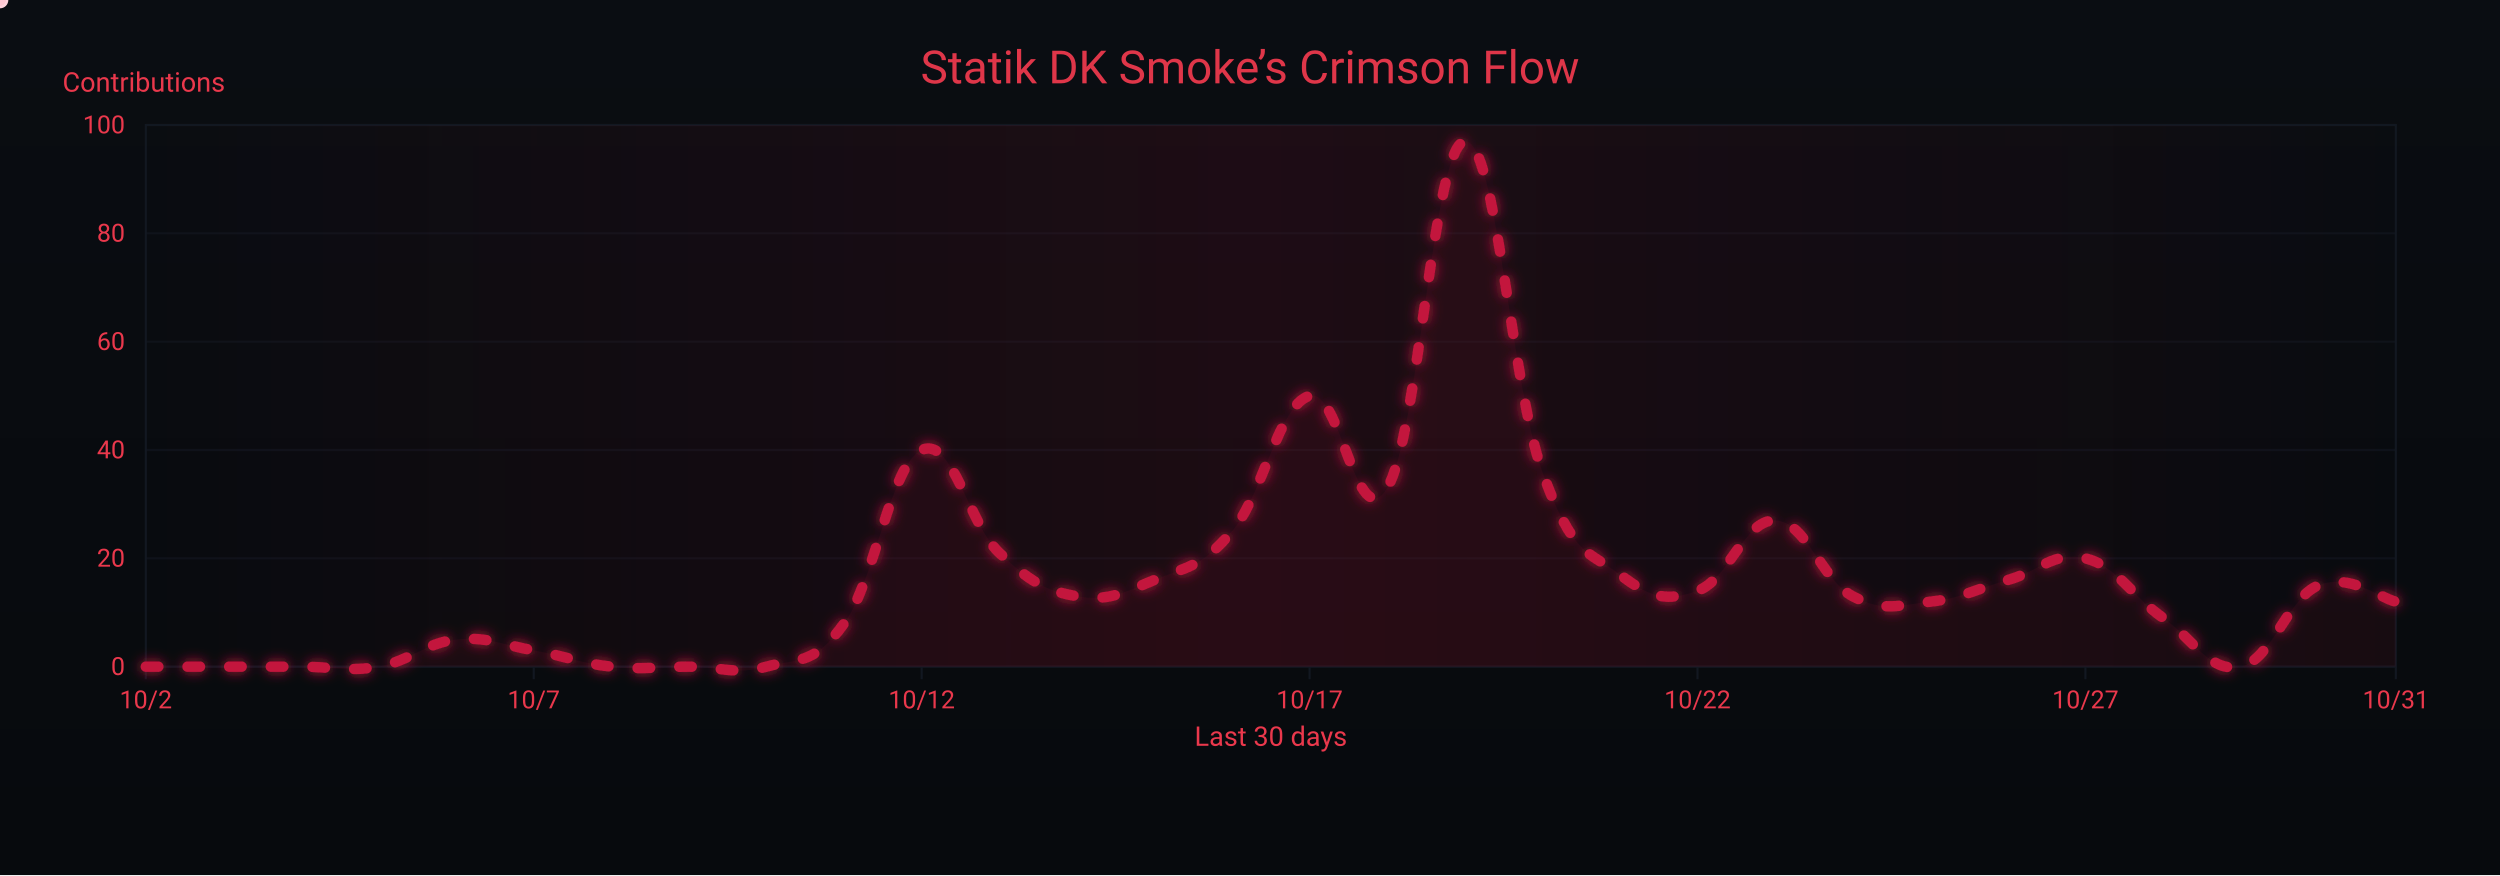
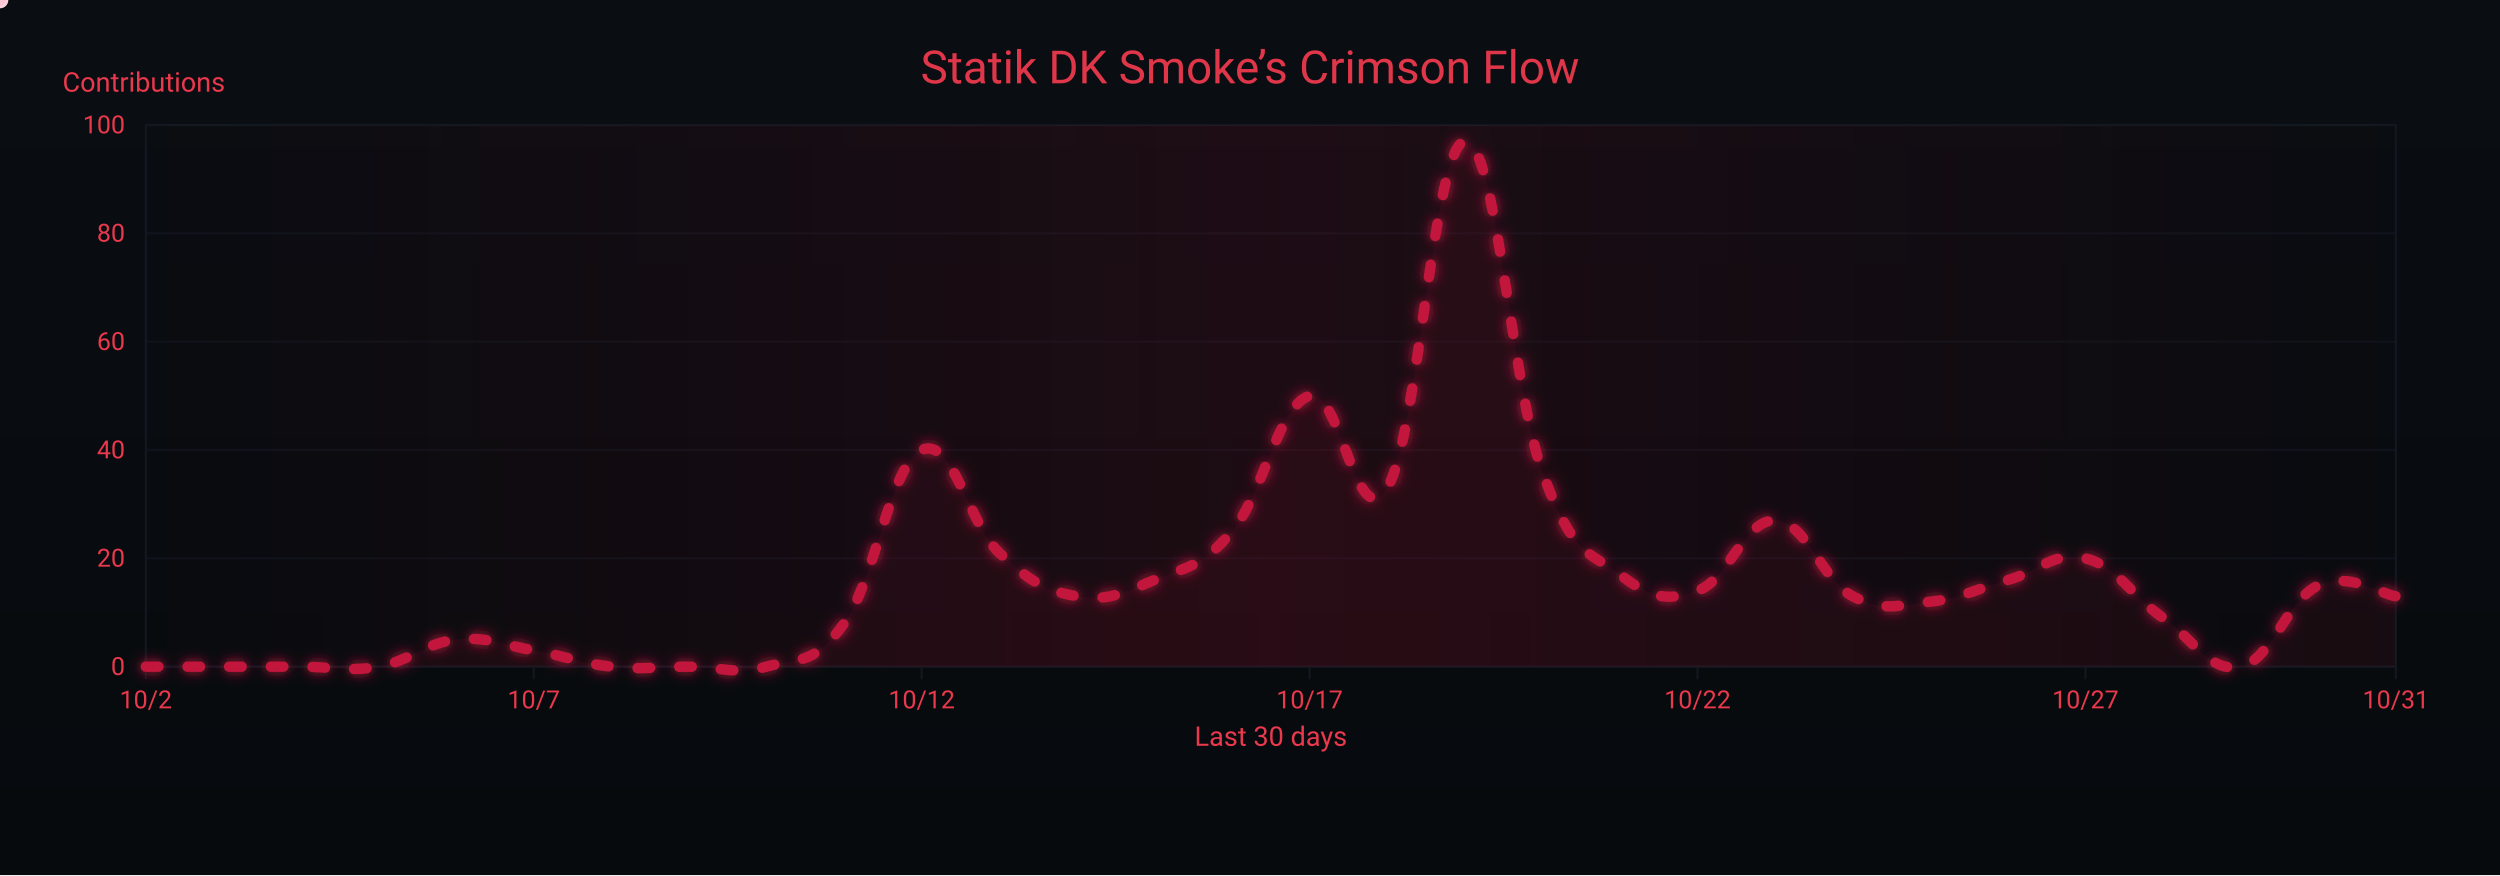
<svg xmlns="http://www.w3.org/2000/svg" width="1200" height="420" viewBox="0 0 1200 420" role="img" aria-label="Crimson Flow Graph">
  <defs>
    <linearGradient id="bgGrad" x1="0" y1="0" x2="0" y2="1">
      <stop offset="0%" stop-color="#0a0d12" />
      <stop offset="100%" stop-color="#070a0d" />
    </linearGradient>
    <filter id="glow">
      <feGaussianBlur stdDeviation="3" result="b1" />
      <feMerge>
        <feMergeNode in="b1" />
        <feMergeNode in="SourceGraphic" />
      </feMerge>
    </filter>
    <linearGradient id="sheen" x1="0" y1="0" x2="1" y2="0">
      <stop offset="0%" stop-color="#9b0e2a" stop-opacity="0" />
      <stop offset="50%" stop-color="#9b0e2a" stop-opacity=".14" />
      <stop offset="100%" stop-color="#9b0e2a" stop-opacity="0" />
      <animateTransform attributeName="gradientTransform" type="translate" from="-1 0" to="1 0" dur="9s" repeatCount="indefinite" />
    </linearGradient>
  </defs>
  <rect width="1200" height="420" fill="url(#bgGrad)" />
  <rect x="70" y="60" width="1080" height="260" fill="none" stroke="#121821" stroke-width="1" />
  <g font-family="ui-sans-serif,system-ui,-apple-system,Segoe UI,Roboto,Ubuntu,Arial" font-size="12">
    <path d="M70,320.0 H1150" stroke="#121821" stroke-width="1" opacity="0.6" />
    <text x="60" y="324.0" text-anchor="end" fill="#ea384c">0</text>
    <path d="M70,268.0 H1150" stroke="#121821" stroke-width="1" opacity="0.6" />
    <text x="60" y="272.0" text-anchor="end" fill="#ea384c">20</text>
    <path d="M70,216.0 H1150" stroke="#121821" stroke-width="1" opacity="0.6" />
    <text x="60" y="220.0" text-anchor="end" fill="#ea384c">40</text>
    <path d="M70,164.0 H1150" stroke="#121821" stroke-width="1" opacity="0.6" />
    <text x="60" y="168.0" text-anchor="end" fill="#ea384c">60</text>
    <path d="M70,112.0 H1150" stroke="#121821" stroke-width="1" opacity="0.6" />
    <text x="60" y="116.0" text-anchor="end" fill="#ea384c">80</text>
    <path d="M70,60.0 H1150" stroke="#121821" stroke-width="1" opacity="0.6" />
    <text x="60" y="64.0" text-anchor="end" fill="#ea384c">100</text>
    <text x="30" y="44" fill="#ea384c" font-size="13">Contributions</text>
  </g>
  <g font-family="ui-sans-serif,system-ui,-apple-system,Segoe UI,Roboto,Ubuntu,Arial" font-size="12">
    <path d="M70.0,320 V326" stroke="#121821" stroke-width="1" />
    <text x="70.0" y="340" text-anchor="middle" fill="#ea384c">10/2</text>
    <path d="M256.2,320 V326" stroke="#121821" stroke-width="1" />
    <text x="256.2" y="340" text-anchor="middle" fill="#ea384c">10/7</text>
    <path d="M442.4,320 V326" stroke="#121821" stroke-width="1" />
    <text x="442.4" y="340" text-anchor="middle" fill="#ea384c">10/12</text>
    <path d="M628.6,320 V326" stroke="#121821" stroke-width="1" />
    <text x="628.6" y="340" text-anchor="middle" fill="#ea384c">10/17</text>
    <path d="M814.8,320 V326" stroke="#121821" stroke-width="1" />
    <text x="814.8" y="340" text-anchor="middle" fill="#ea384c">10/22</text>
    <path d="M1001.0,320 V326" stroke="#121821" stroke-width="1" />
    <text x="1001.0" y="340" text-anchor="middle" fill="#ea384c">10/27</text>
    <path d="M1150.0,320 V326" stroke="#121821" stroke-width="1" />
    <text x="1150.0" y="340" text-anchor="middle" fill="#ea384c">10/31</text>
    <text x="610" y="358" text-anchor="middle" fill="#ea384c" font-size="13">Last 30 days</text>
  </g>
  <rect x="70" y="60" width="1080" height="260" fill="url(#sheen)" />
  <text x="600" y="40" text-anchor="middle" font-family="ui-sans-serif,system-ui,-apple-system,Segoe UI,Roboto,Ubuntu,Arial" font-size="22" fill="#ea384c" opacity=".95">Statik DK Smoke’s Crimson Flow</text>
-   <path d="M70.0,320.0 C77.4,320.0 92.3,320.0 107.2,320.0 C122.1,320.0 129.6,320.0 144.5,320.0 C159.4,320.0 166.8,322.6 181.7,320.0 C196.6,317.4 204.1,308.6 219.0,307.0 C233.9,305.4 241.3,309.6 256.2,312.2 C271.1,314.8 278.6,318.4 293.4,320.0 C308.3,321.6 315.8,320.0 330.7,320.0 C345.6,320.0 353.0,324.2 367.9,320.0 C382.8,315.8 390.3,320.0 405.2,299.2 C420.1,278.4 427.5,222.8 442.4,216.0 C457.3,209.2 464.8,251.4 479.7,265.4 C494.6,279.4 502.0,283.6 516.9,286.2 C531.8,288.8 539.2,284.6 554.1,278.4 C569.0,272.2 576.5,272.7 591.4,255.0 C606.3,237.3 613.7,194.2 628.6,190.0 C643.5,185.8 651.0,258.6 665.9,234.2 C680.8,209.8 688.2,69.4 703.1,67.8 C718.0,66.2 725.4,184.8 740.3,226.4 C755.2,268.0 762.7,264.4 777.6,275.8 C792.5,287.2 799.9,288.8 814.8,283.6 C829.7,278.4 837.2,249.3 852.1,249.8 C867.0,250.3 874.4,278.4 889.3,286.2 C904.2,294.0 911.7,290.4 926.6,288.8 C941.4,287.2 948.9,282.6 963.8,278.4 C978.7,274.2 986.1,264.4 1001.0,268.0 C1015.9,271.6 1023.4,286.2 1038.3,296.6 C1053.2,307.0 1060.6,323.1 1075.5,320.0 C1090.4,316.9 1097.9,287.2 1112.8,281.0 C1127.7,274.8 1142.6,287.2 1150.0,288.8 L 1150,320 L 70,320 Z" fill="#7a0f26" opacity=".13">
+   <path d="M70.0,320.0 C77.4,320.0 92.3,320.0 107.2,320.0 C122.1,320.0 129.6,320.0 144.5,320.0 C159.4,320.0 166.8,322.6 181.7,320.0 C196.6,317.4 204.1,308.6 219.0,307.0 C233.9,305.4 241.3,309.6 256.2,312.2 C271.1,314.8 278.6,318.4 293.4,320.0 C308.3,321.6 315.8,320.0 330.7,320.0 C345.6,320.0 353.0,324.2 367.9,320.0 C382.8,315.8 390.3,320.0 405.2,299.2 C420.1,278.4 427.5,222.8 442.4,216.0 C457.3,209.2 464.8,251.4 479.7,265.4 C494.6,279.4 502.0,283.6 516.9,286.2 C531.8,288.8 539.2,284.6 554.1,278.4 C569.0,272.2 576.5,272.7 591.4,255.0 C606.3,237.3 613.7,194.2 628.6,190.0 C643.5,185.8 651.0,258.6 665.9,234.2 C680.8,209.8 688.2,69.4 703.1,67.8 C718.0,66.2 725.4,184.8 740.3,226.4 C755.2,268.0 762.7,264.4 777.6,275.8 C792.5,287.2 799.9,288.8 814.8,283.6 C829.7,278.4 837.2,249.3 852.1,249.8 C867.0,250.3 874.4,278.4 889.3,286.2 C904.2,294.0 911.7,290.4 926.6,288.8 C941.4,287.2 948.9,282.6 963.8,278.4 C978.7,274.2 986.1,264.4 1001.0,268.0 C1015.9,271.6 1023.4,286.2 1038.3,296.6 C1053.2,307.0 1060.6,323.1 1075.5,320.0 C1090.4,316.9 1097.9,287.8 1112.8,281.0 C1127.7,274.2 1142.6,285.2 1150.0,286.2 L 1150,320 L 70,320 Z" fill="#7a0f26" opacity=".13">
    <animate attributeName="opacity" values=".10;.17;.10" dur="6s" repeatCount="indefinite" />
  </path>
-   <path id="curve" d="M70.0,320.0 C77.4,320.0 92.3,320.0 107.2,320.0 C122.1,320.0 129.6,320.0 144.5,320.0 C159.4,320.0 166.8,322.6 181.7,320.0 C196.6,317.4 204.1,308.6 219.0,307.0 C233.9,305.4 241.3,309.6 256.2,312.2 C271.1,314.8 278.6,318.4 293.4,320.0 C308.3,321.6 315.8,320.0 330.7,320.0 C345.6,320.0 353.0,324.2 367.9,320.0 C382.8,315.8 390.3,320.0 405.2,299.2 C420.1,278.4 427.5,222.8 442.4,216.0 C457.3,209.2 464.8,251.4 479.7,265.4 C494.6,279.4 502.0,283.6 516.9,286.2 C531.8,288.8 539.2,284.6 554.1,278.4 C569.0,272.2 576.5,272.7 591.4,255.0 C606.3,237.3 613.7,194.2 628.6,190.0 C643.5,185.8 651.0,258.6 665.9,234.2 C680.8,209.8 688.2,69.4 703.1,67.8 C718.0,66.2 725.4,184.8 740.3,226.4 C755.2,268.0 762.7,264.4 777.6,275.8 C792.5,287.2 799.9,288.8 814.8,283.6 C829.7,278.4 837.2,249.3 852.1,249.8 C867.0,250.3 874.4,278.4 889.3,286.2 C904.2,294.0 911.7,290.4 926.6,288.8 C941.4,287.2 948.9,282.6 963.8,278.4 C978.7,274.2 986.1,264.4 1001.0,268.0 C1015.9,271.6 1023.4,286.2 1038.3,296.6 C1053.2,307.0 1060.6,323.1 1075.5,320.0 C1090.4,316.9 1097.9,287.2 1112.8,281.0 C1127.7,274.8 1142.6,287.2 1150.0,288.8" fill="none" stroke="#c3193d" stroke-width="5" stroke-linecap="round" stroke-linejoin="round" stroke-dasharray="6 14" filter="url(#glow)">
+   <path id="curve" d="M70.0,320.0 C77.4,320.0 92.3,320.0 107.2,320.0 C122.1,320.0 129.6,320.0 144.5,320.0 C159.4,320.0 166.8,322.6 181.7,320.0 C196.6,317.4 204.1,308.6 219.0,307.0 C233.9,305.4 241.3,309.6 256.2,312.2 C271.1,314.8 278.6,318.4 293.4,320.0 C308.3,321.6 315.8,320.0 330.7,320.0 C345.6,320.0 353.0,324.2 367.9,320.0 C382.8,315.8 390.3,320.0 405.2,299.2 C420.1,278.4 427.5,222.8 442.4,216.0 C457.3,209.2 464.8,251.4 479.7,265.4 C494.6,279.4 502.0,283.6 516.9,286.2 C531.8,288.8 539.2,284.6 554.1,278.4 C569.0,272.2 576.5,272.7 591.4,255.0 C606.3,237.3 613.7,194.2 628.6,190.0 C643.5,185.8 651.0,258.6 665.9,234.2 C680.8,209.8 688.2,69.4 703.1,67.8 C718.0,66.2 725.4,184.8 740.3,226.4 C755.2,268.0 762.7,264.4 777.6,275.8 C792.5,287.2 799.9,288.8 814.8,283.6 C829.7,278.4 837.2,249.3 852.1,249.8 C867.0,250.3 874.4,278.4 889.3,286.2 C904.2,294.0 911.7,290.4 926.6,288.8 C941.4,287.2 948.9,282.6 963.8,278.4 C978.7,274.2 986.1,264.4 1001.0,268.0 C1015.9,271.6 1023.4,286.2 1038.3,296.6 C1053.2,307.0 1060.6,323.1 1075.5,320.0 C1090.4,316.9 1097.9,287.8 1112.8,281.0 C1127.7,274.2 1142.6,285.2 1150.0,286.2" fill="none" stroke="#c3193d" stroke-width="5" stroke-linecap="round" stroke-linejoin="round" stroke-dasharray="6 14" filter="url(#glow)">
    <animate attributeName="stroke-dashoffset" values="0;-220" dur="4.8s" repeatCount="indefinite" />
  </path>
  <g fill="#ffd1db">
    <circle r="4">
      <animateMotion dur="7s" rotate="auto" repeatCount="indefinite">
        <mpath href="#curve" />
      </animateMotion>
      <animate attributeName="opacity" values="1;.3;1" dur="2.2s" repeatCount="indefinite" />
    </circle>
    <circle r="3" fill="#ffffff">
      <animateMotion dur="8.2s" begin="1s" rotate="auto" repeatCount="indefinite">
        <mpath href="#curve" />
      </animateMotion>
      <animate attributeName="opacity" values=".7;.2;.7" dur="2.4s" repeatCount="indefinite" />
    </circle>
    <circle r="3" fill="#ffc7d3">
      <animateMotion dur="6s" begin="2s" rotate="auto" repeatCount="indefinite">
        <mpath href="#curve" />
      </animateMotion>
      <animate attributeName="opacity" values=".8;.3;.8" dur="2s" repeatCount="indefinite" />
    </circle>
  </g>
</svg>
